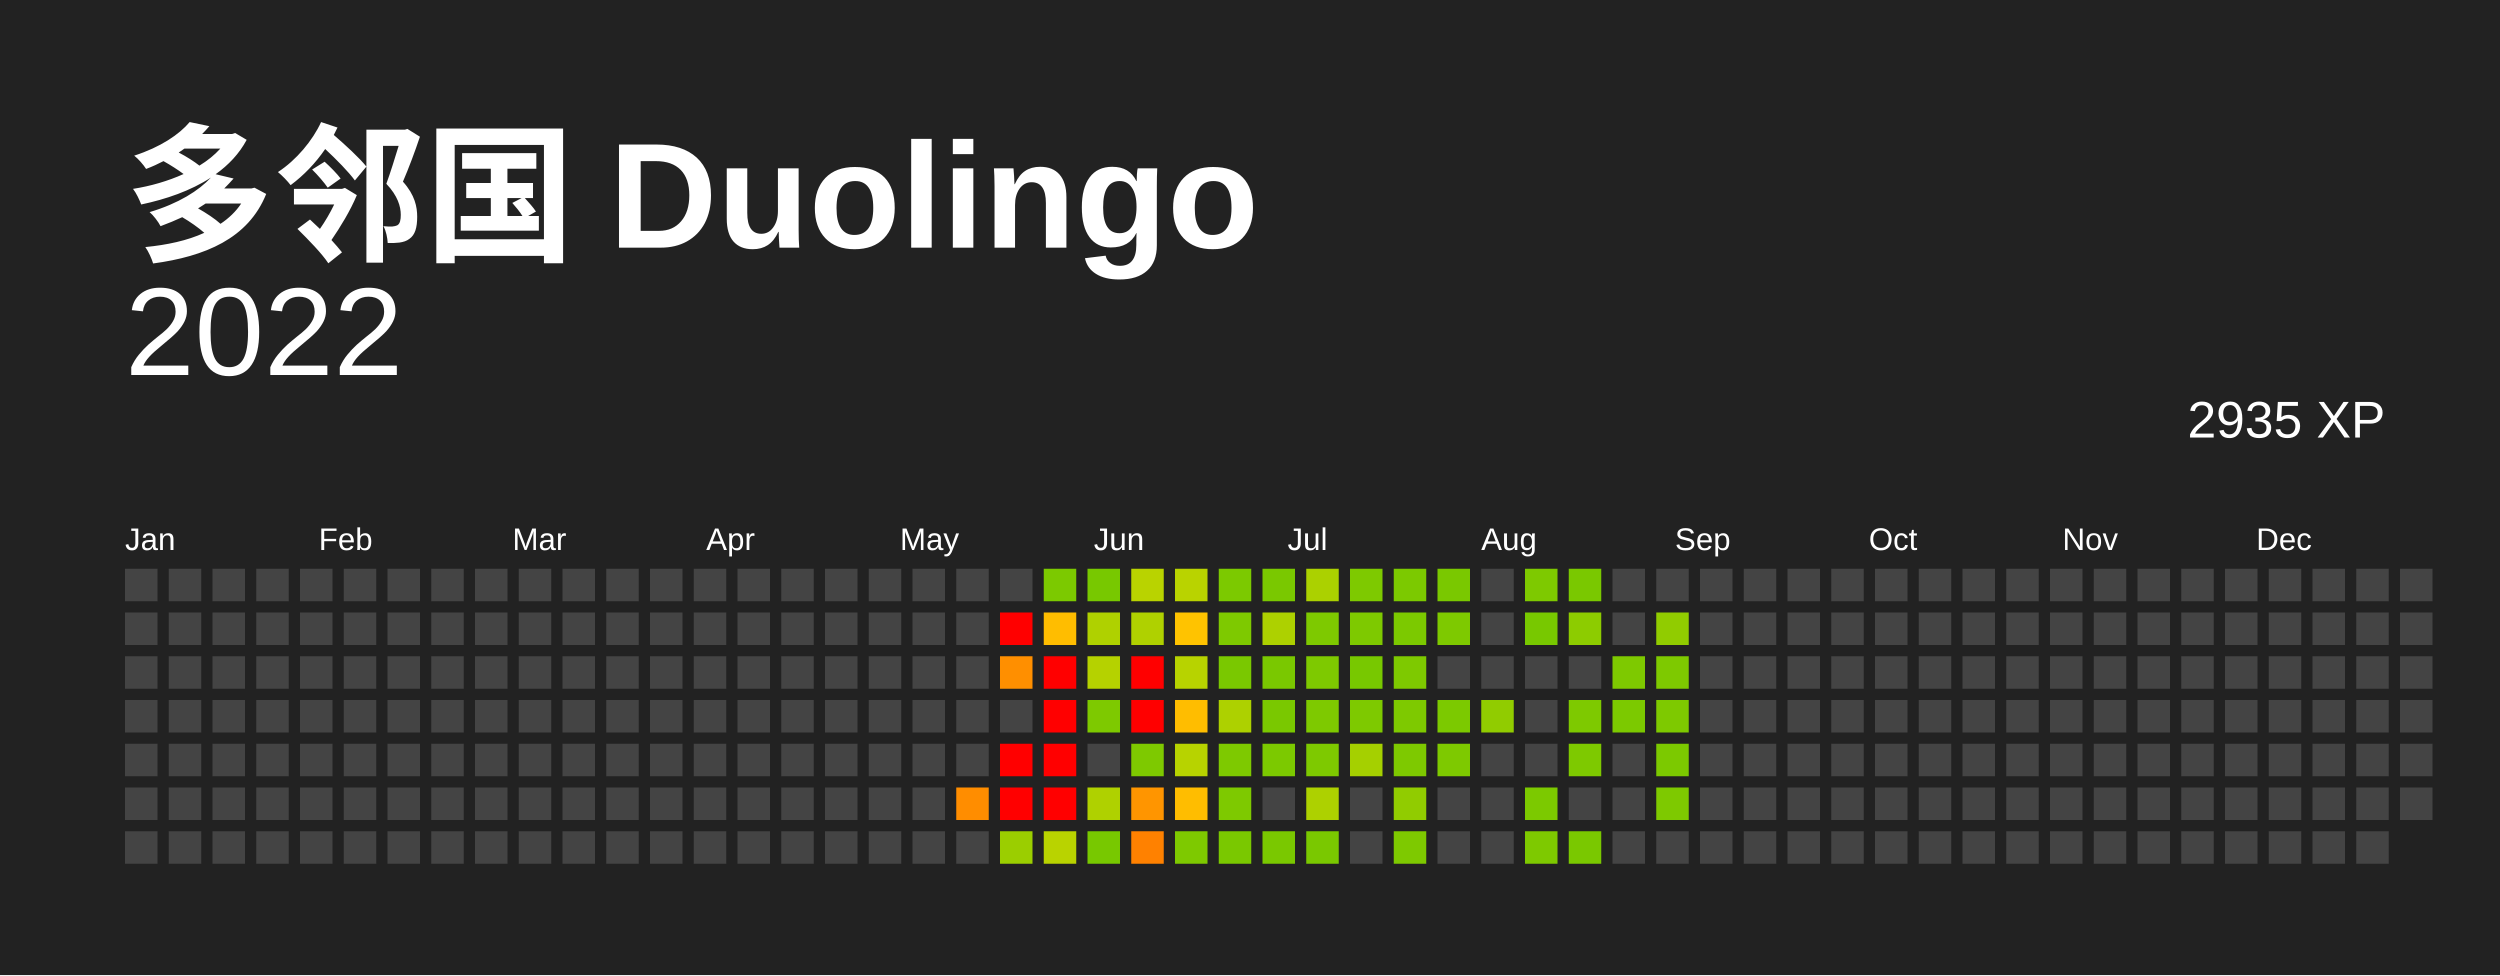
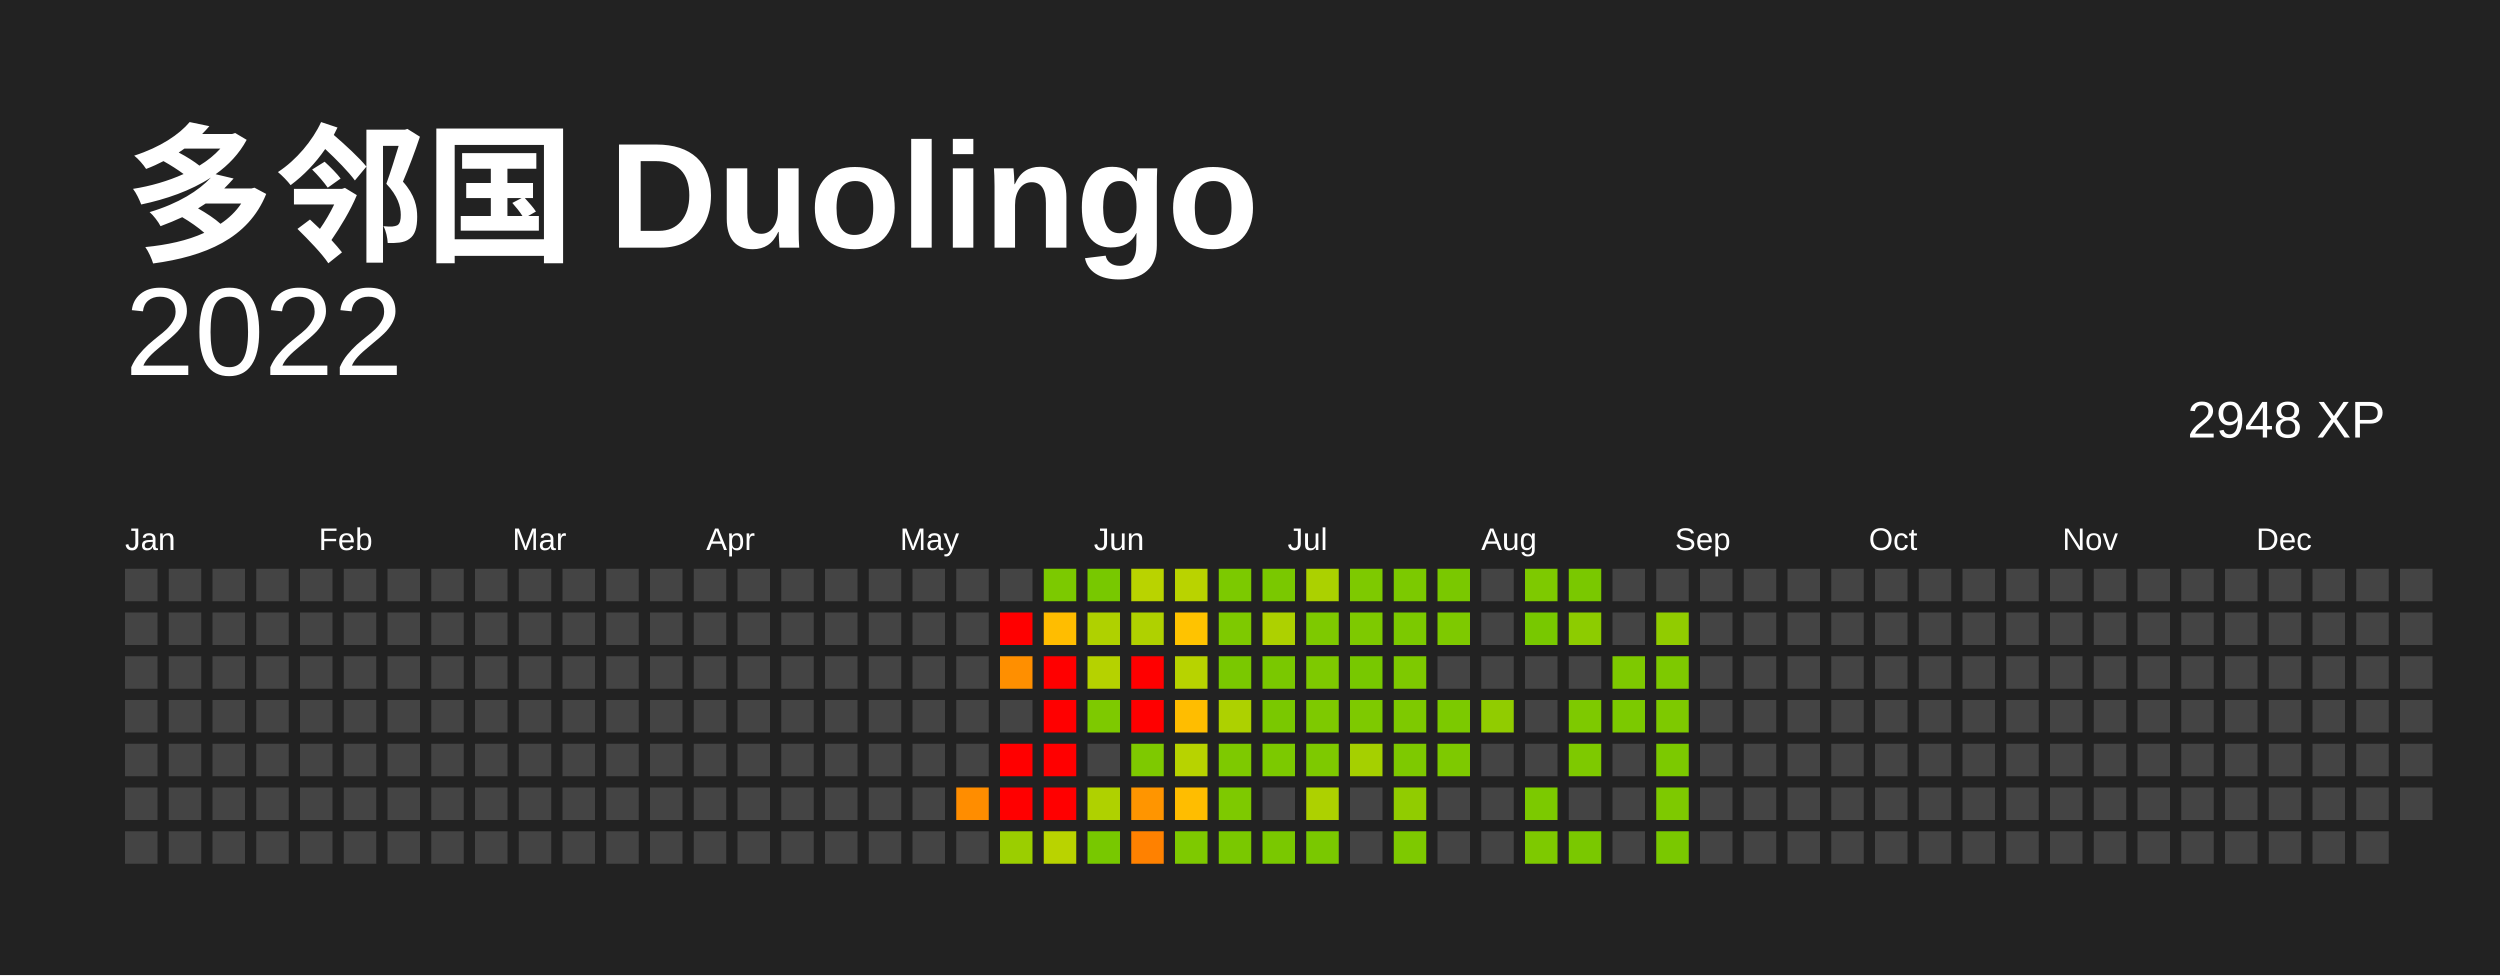
<svg xmlns="http://www.w3.org/2000/svg" baseProfile="full" height="78mm" version="1.1" viewBox="0,0,200,78" width="200mm">
  <defs />
  <rect fill="#222222" height="78" width="200" x="0" y="0" />
  <text fill="#FFFFFF" style="font-size:12px; font-family:Arial; font-weight:bold;" x="10" y="20"> 多邻国 Duolingo</text>
  <text alignment-baseline="hanging" fill="#FFFFFF" style="font-size:10.0px; font-family:Arial;" x="10" y="30">2022</text>
-   <text alignment-baseline="hanging" fill="#FFFFFF" style="font-size:4.125px; font-family:Arial;" x="175" y="35">2935 XP</text>
+   <text alignment-baseline="hanging" fill="#FFFFFF" style="font-size:4.125px; font-family:Arial;" x="175" y="35">2948 XP</text>
  <text fill="#FFFFFF" style="font-size:2.5px; font-family:Arial" x="10.0" y="44">Jan</text>
  <text fill="#FFFFFF" style="font-size:2.5px; font-family:Arial" x="25.5" y="44">Feb</text>
  <text fill="#FFFFFF" style="font-size:2.5px; font-family:Arial" x="41.0" y="44">Mar</text>
  <text fill="#FFFFFF" style="font-size:2.5px; font-family:Arial" x="56.5" y="44">Apr</text>
  <text fill="#FFFFFF" style="font-size:2.5px; font-family:Arial" x="72.0" y="44">May</text>
  <text fill="#FFFFFF" style="font-size:2.5px; font-family:Arial" x="87.5" y="44">Jun</text>
  <text fill="#FFFFFF" style="font-size:2.5px; font-family:Arial" x="103.0" y="44">Jul</text>
  <text fill="#FFFFFF" style="font-size:2.5px; font-family:Arial" x="118.5" y="44">Aug</text>
  <text fill="#FFFFFF" style="font-size:2.5px; font-family:Arial" x="134.0" y="44">Sep</text>
  <text fill="#FFFFFF" style="font-size:2.5px; font-family:Arial" x="149.5" y="44">Oct</text>
  <text fill="#FFFFFF" style="font-size:2.5px; font-family:Arial" x="165.0" y="44">Nov</text>
  <text fill="#FFFFFF" style="font-size:2.5px; font-family:Arial" x="180.5" y="44">Dec</text>
  <rect fill="#444444" height="2.6" width="2.6" x="10.0" y="45.5" />
  <rect fill="#444444" height="2.6" width="2.6" x="10.0" y="49.0" />
  <rect fill="#444444" height="2.6" width="2.6" x="10.0" y="52.5" />
  <rect fill="#444444" height="2.6" width="2.6" x="10.0" y="56.0" />
  <rect fill="#444444" height="2.6" width="2.6" x="10.0" y="59.5" />
  <rect fill="#444444" height="2.6" width="2.6" x="10.0" y="63.0" />
  <rect fill="#444444" height="2.6" width="2.6" x="10.0" y="66.5" />
  <rect fill="#444444" height="2.6" width="2.6" x="13.5" y="45.5" />
  <rect fill="#444444" height="2.6" width="2.6" x="13.5" y="49.0" />
  <rect fill="#444444" height="2.6" width="2.6" x="13.5" y="52.5" />
  <rect fill="#444444" height="2.6" width="2.6" x="13.5" y="56.0" />
  <rect fill="#444444" height="2.6" width="2.6" x="13.5" y="59.5" />
  <rect fill="#444444" height="2.6" width="2.6" x="13.5" y="63.0" />
  <rect fill="#444444" height="2.6" width="2.6" x="13.5" y="66.5" />
  <rect fill="#444444" height="2.6" width="2.6" x="17.0" y="45.5" />
  <rect fill="#444444" height="2.6" width="2.6" x="17.0" y="49.0" />
  <rect fill="#444444" height="2.6" width="2.6" x="17.0" y="52.5" />
  <rect fill="#444444" height="2.6" width="2.6" x="17.0" y="56.0" />
  <rect fill="#444444" height="2.6" width="2.6" x="17.0" y="59.5" />
  <rect fill="#444444" height="2.6" width="2.6" x="17.0" y="63.0" />
  <rect fill="#444444" height="2.6" width="2.6" x="17.0" y="66.5" />
  <rect fill="#444444" height="2.6" width="2.6" x="20.5" y="45.5" />
  <rect fill="#444444" height="2.6" width="2.6" x="20.5" y="49.0" />
  <rect fill="#444444" height="2.6" width="2.6" x="20.5" y="52.5" />
  <rect fill="#444444" height="2.6" width="2.6" x="20.5" y="56.0" />
  <rect fill="#444444" height="2.6" width="2.6" x="20.5" y="59.5" />
  <rect fill="#444444" height="2.6" width="2.6" x="20.5" y="63.0" />
  <rect fill="#444444" height="2.6" width="2.6" x="20.5" y="66.5" />
  <rect fill="#444444" height="2.6" width="2.6" x="24.0" y="45.5" />
  <rect fill="#444444" height="2.6" width="2.6" x="24.0" y="49.0" />
  <rect fill="#444444" height="2.6" width="2.6" x="24.0" y="52.5" />
  <rect fill="#444444" height="2.6" width="2.6" x="24.0" y="56.0" />
  <rect fill="#444444" height="2.6" width="2.6" x="24.0" y="59.5" />
  <rect fill="#444444" height="2.6" width="2.6" x="24.0" y="63.0" />
  <rect fill="#444444" height="2.6" width="2.6" x="24.0" y="66.5" />
  <rect fill="#444444" height="2.6" width="2.6" x="27.5" y="45.5" />
  <rect fill="#444444" height="2.6" width="2.6" x="27.5" y="49.0" />
  <rect fill="#444444" height="2.6" width="2.6" x="27.5" y="52.5" />
  <rect fill="#444444" height="2.6" width="2.6" x="27.5" y="56.0" />
  <rect fill="#444444" height="2.6" width="2.6" x="27.5" y="59.5" />
  <rect fill="#444444" height="2.6" width="2.6" x="27.5" y="63.0" />
  <rect fill="#444444" height="2.6" width="2.6" x="27.5" y="66.5" />
  <rect fill="#444444" height="2.6" width="2.6" x="31.0" y="45.5" />
  <rect fill="#444444" height="2.6" width="2.6" x="31.0" y="49.0" />
  <rect fill="#444444" height="2.6" width="2.6" x="31.0" y="52.5" />
  <rect fill="#444444" height="2.6" width="2.6" x="31.0" y="56.0" />
  <rect fill="#444444" height="2.6" width="2.6" x="31.0" y="59.5" />
  <rect fill="#444444" height="2.6" width="2.6" x="31.0" y="63.0" />
  <rect fill="#444444" height="2.6" width="2.6" x="31.0" y="66.5" />
  <rect fill="#444444" height="2.6" width="2.6" x="34.5" y="45.5" />
  <rect fill="#444444" height="2.6" width="2.6" x="34.5" y="49.0" />
  <rect fill="#444444" height="2.6" width="2.6" x="34.5" y="52.5" />
  <rect fill="#444444" height="2.6" width="2.6" x="34.5" y="56.0" />
  <rect fill="#444444" height="2.6" width="2.6" x="34.5" y="59.5" />
  <rect fill="#444444" height="2.6" width="2.6" x="34.5" y="63.0" />
  <rect fill="#444444" height="2.6" width="2.6" x="34.5" y="66.5" />
  <rect fill="#444444" height="2.6" width="2.6" x="38.0" y="45.5" />
  <rect fill="#444444" height="2.6" width="2.6" x="38.0" y="49.0" />
  <rect fill="#444444" height="2.6" width="2.6" x="38.0" y="52.5" />
  <rect fill="#444444" height="2.6" width="2.6" x="38.0" y="56.0" />
  <rect fill="#444444" height="2.6" width="2.6" x="38.0" y="59.5" />
  <rect fill="#444444" height="2.6" width="2.6" x="38.0" y="63.0" />
  <rect fill="#444444" height="2.6" width="2.6" x="38.0" y="66.5" />
  <rect fill="#444444" height="2.6" width="2.6" x="41.5" y="45.5" />
  <rect fill="#444444" height="2.6" width="2.6" x="41.5" y="49.0" />
  <rect fill="#444444" height="2.6" width="2.6" x="41.5" y="52.5" />
  <rect fill="#444444" height="2.6" width="2.6" x="41.5" y="56.0" />
  <rect fill="#444444" height="2.6" width="2.6" x="41.5" y="59.5" />
  <rect fill="#444444" height="2.6" width="2.6" x="41.5" y="63.0" />
  <rect fill="#444444" height="2.6" width="2.6" x="41.5" y="66.5" />
  <rect fill="#444444" height="2.6" width="2.6" x="45.0" y="45.5" />
  <rect fill="#444444" height="2.6" width="2.6" x="45.0" y="49.0" />
  <rect fill="#444444" height="2.6" width="2.6" x="45.0" y="52.5" />
  <rect fill="#444444" height="2.6" width="2.6" x="45.0" y="56.0" />
  <rect fill="#444444" height="2.6" width="2.6" x="45.0" y="59.5" />
  <rect fill="#444444" height="2.6" width="2.6" x="45.0" y="63.0" />
  <rect fill="#444444" height="2.6" width="2.6" x="45.0" y="66.5" />
  <rect fill="#444444" height="2.6" width="2.6" x="48.5" y="45.5" />
  <rect fill="#444444" height="2.6" width="2.6" x="48.5" y="49.0" />
  <rect fill="#444444" height="2.6" width="2.6" x="48.5" y="52.5" />
  <rect fill="#444444" height="2.6" width="2.6" x="48.5" y="56.0" />
  <rect fill="#444444" height="2.6" width="2.6" x="48.5" y="59.5" />
  <rect fill="#444444" height="2.6" width="2.6" x="48.5" y="63.0" />
  <rect fill="#444444" height="2.6" width="2.6" x="48.5" y="66.5" />
  <rect fill="#444444" height="2.6" width="2.6" x="52.0" y="45.5" />
  <rect fill="#444444" height="2.6" width="2.6" x="52.0" y="49.0" />
  <rect fill="#444444" height="2.6" width="2.6" x="52.0" y="52.5" />
  <rect fill="#444444" height="2.6" width="2.6" x="52.0" y="56.0" />
  <rect fill="#444444" height="2.6" width="2.6" x="52.0" y="59.5" />
  <rect fill="#444444" height="2.6" width="2.6" x="52.0" y="63.0" />
  <rect fill="#444444" height="2.6" width="2.6" x="52.0" y="66.5" />
  <rect fill="#444444" height="2.6" width="2.6" x="55.5" y="45.5" />
  <rect fill="#444444" height="2.6" width="2.6" x="55.5" y="49.0" />
  <rect fill="#444444" height="2.6" width="2.6" x="55.5" y="52.5" />
  <rect fill="#444444" height="2.6" width="2.6" x="55.5" y="56.0" />
  <rect fill="#444444" height="2.6" width="2.6" x="55.5" y="59.5" />
  <rect fill="#444444" height="2.6" width="2.6" x="55.5" y="63.0" />
  <rect fill="#444444" height="2.6" width="2.6" x="55.5" y="66.5" />
  <rect fill="#444444" height="2.6" width="2.6" x="59.0" y="45.5" />
  <rect fill="#444444" height="2.6" width="2.6" x="59.0" y="49.0" />
  <rect fill="#444444" height="2.6" width="2.6" x="59.0" y="52.5" />
  <rect fill="#444444" height="2.6" width="2.6" x="59.0" y="56.0" />
  <rect fill="#444444" height="2.6" width="2.6" x="59.0" y="59.5" />
  <rect fill="#444444" height="2.6" width="2.6" x="59.0" y="63.0" />
  <rect fill="#444444" height="2.6" width="2.6" x="59.0" y="66.5" />
  <rect fill="#444444" height="2.6" width="2.6" x="62.5" y="45.5" />
  <rect fill="#444444" height="2.6" width="2.6" x="62.5" y="49.0" />
  <rect fill="#444444" height="2.6" width="2.6" x="62.5" y="52.5" />
  <rect fill="#444444" height="2.6" width="2.6" x="62.5" y="56.0" />
  <rect fill="#444444" height="2.6" width="2.6" x="62.5" y="59.5" />
  <rect fill="#444444" height="2.6" width="2.6" x="62.5" y="63.0" />
  <rect fill="#444444" height="2.6" width="2.6" x="62.5" y="66.5" />
  <rect fill="#444444" height="2.6" width="2.6" x="66.0" y="45.5" />
  <rect fill="#444444" height="2.6" width="2.6" x="66.0" y="49.0" />
  <rect fill="#444444" height="2.6" width="2.6" x="66.0" y="52.5" />
  <rect fill="#444444" height="2.6" width="2.6" x="66.0" y="56.0" />
  <rect fill="#444444" height="2.6" width="2.6" x="66.0" y="59.5" />
  <rect fill="#444444" height="2.6" width="2.6" x="66.0" y="63.0" />
  <rect fill="#444444" height="2.6" width="2.6" x="66.0" y="66.5" />
  <rect fill="#444444" height="2.6" width="2.6" x="69.5" y="45.5" />
  <rect fill="#444444" height="2.6" width="2.6" x="69.5" y="49.0" />
  <rect fill="#444444" height="2.6" width="2.6" x="69.5" y="52.5" />
  <rect fill="#444444" height="2.6" width="2.6" x="69.5" y="56.0" />
  <rect fill="#444444" height="2.6" width="2.6" x="69.5" y="59.5" />
  <rect fill="#444444" height="2.6" width="2.6" x="69.5" y="63.0" />
  <rect fill="#444444" height="2.6" width="2.6" x="69.5" y="66.5" />
  <rect fill="#444444" height="2.6" width="2.6" x="73.0" y="45.5" />
  <rect fill="#444444" height="2.6" width="2.6" x="73.0" y="49.0" />
  <rect fill="#444444" height="2.6" width="2.6" x="73.0" y="52.5" />
  <rect fill="#444444" height="2.6" width="2.6" x="73.0" y="56.0" />
  <rect fill="#444444" height="2.6" width="2.6" x="73.0" y="59.5" />
  <rect fill="#444444" height="2.6" width="2.6" x="73.0" y="63.0" />
  <rect fill="#444444" height="2.6" width="2.6" x="73.0" y="66.5" />
  <rect fill="#444444" height="2.6" width="2.6" x="76.5" y="45.5" />
  <rect fill="#444444" height="2.6" width="2.6" x="76.5" y="49.0" />
  <rect fill="#444444" height="2.6" width="2.6" x="76.5" y="52.5" />
  <rect fill="#444444" height="2.6" width="2.6" x="76.5" y="56.0" />
  <rect fill="#444444" height="2.6" width="2.6" x="76.5" y="59.5" />
  <rect fill="#ff8d00" height="2.6" width="2.6" x="76.5" y="63.0" />
  <rect fill="#444444" height="2.6" width="2.6" x="76.5" y="66.5" />
  <rect fill="#444444" height="2.6" width="2.6" x="80.0" y="45.5" />
  <rect fill="red" height="2.6" width="2.6" x="80.0" y="49.0" />
  <rect fill="#ff8f00" height="2.6" width="2.6" x="80.0" y="52.5" />
  <rect fill="#444444" height="2.6" width="2.6" x="80.0" y="56.0" />
  <rect fill="red" height="2.6" width="2.6" x="80.0" y="59.5" />
  <rect fill="red" height="2.6" width="2.6" x="80.0" y="63.0" />
  <rect fill="#9bce00" height="2.6" width="2.6" x="80.0" y="66.5" />
  <rect fill="#7cc900" height="2.6" width="2.6" x="83.5" y="45.5" />
  <rect fill="#ffbd00" height="2.6" width="2.6" x="83.5" y="49.0" />
  <rect fill="red" height="2.6" width="2.6" x="83.5" y="52.5" />
  <rect fill="red" height="2.6" width="2.6" x="83.5" y="56.0" />
  <rect fill="red" height="2.6" width="2.6" x="83.5" y="59.5" />
  <rect fill="red" height="2.6" width="2.6" x="83.5" y="63.0" />
  <rect fill="#b9d300" height="2.6" width="2.6" x="83.5" y="66.5" />
  <rect fill="#78c800" height="2.6" width="2.6" x="87.0" y="45.5" />
  <rect fill="#afd100" height="2.6" width="2.6" x="87.0" y="49.0" />
  <rect fill="#b5d200" height="2.6" width="2.6" x="87.0" y="52.5" />
  <rect fill="#7ec900" height="2.6" width="2.6" x="87.0" y="56.0" />
  <rect fill="#444444" height="2.6" width="2.6" x="87.0" y="59.5" />
  <rect fill="#afd100" height="2.6" width="2.6" x="87.0" y="63.0" />
  <rect fill="#78c800" height="2.6" width="2.6" x="87.0" y="66.5" />
  <rect fill="#b9d300" height="2.6" width="2.6" x="90.5" y="45.5" />
  <rect fill="#afd100" height="2.6" width="2.6" x="90.5" y="49.0" />
  <rect fill="red" height="2.6" width="2.6" x="90.5" y="52.5" />
  <rect fill="red" height="2.6" width="2.6" x="90.5" y="56.0" />
  <rect fill="#7ec900" height="2.6" width="2.6" x="90.5" y="59.5" />
  <rect fill="#ff9500" height="2.6" width="2.6" x="90.5" y="63.0" />
  <rect fill="#ff8100" height="2.6" width="2.6" x="90.5" y="66.5" />
  <rect fill="#b9d300" height="2.6" width="2.6" x="94.0" y="45.5" />
  <rect fill="#ffc300" height="2.6" width="2.6" x="94.0" y="49.0" />
  <rect fill="#b7d300" height="2.6" width="2.6" x="94.0" y="52.5" />
  <rect fill="#ffbd00" height="2.6" width="2.6" x="94.0" y="56.0" />
  <rect fill="#b7d300" height="2.6" width="2.6" x="94.0" y="59.5" />
  <rect fill="#ffbd00" height="2.6" width="2.6" x="94.0" y="63.0" />
  <rect fill="#7ec900" height="2.6" width="2.6" x="94.0" y="66.5" />
  <rect fill="#7cc900" height="2.6" width="2.6" x="97.5" y="45.5" />
  <rect fill="#7ec900" height="2.6" width="2.6" x="97.5" y="49.0" />
  <rect fill="#7ac800" height="2.6" width="2.6" x="97.5" y="52.5" />
  <rect fill="#add100" height="2.6" width="2.6" x="97.5" y="56.0" />
  <rect fill="#7ec900" height="2.6" width="2.6" x="97.5" y="59.5" />
  <rect fill="#7ec900" height="2.6" width="2.6" x="97.5" y="63.0" />
  <rect fill="#7ac800" height="2.6" width="2.6" x="97.5" y="66.5" />
  <rect fill="#7ac800" height="2.6" width="2.6" x="101.0" y="45.5" />
  <rect fill="#add100" height="2.6" width="2.6" x="101.0" y="49.0" />
  <rect fill="#7ac800" height="2.6" width="2.6" x="101.0" y="52.5" />
  <rect fill="#7ac800" height="2.6" width="2.6" x="101.0" y="56.0" />
  <rect fill="#7cc900" height="2.6" width="2.6" x="101.0" y="59.5" />
  <rect fill="#444444" height="2.6" width="2.6" x="101.0" y="63.0" />
  <rect fill="#7ac800" height="2.6" width="2.6" x="101.0" y="66.5" />
  <rect fill="#abd100" height="2.6" width="2.6" x="104.5" y="45.5" />
  <rect fill="#7ec900" height="2.6" width="2.6" x="104.5" y="49.0" />
  <rect fill="#7ec900" height="2.6" width="2.6" x="104.5" y="52.5" />
  <rect fill="#7ec900" height="2.6" width="2.6" x="104.5" y="56.0" />
  <rect fill="#7ec900" height="2.6" width="2.6" x="104.5" y="59.5" />
  <rect fill="#add100" height="2.6" width="2.6" x="104.5" y="63.0" />
  <rect fill="#7ac800" height="2.6" width="2.6" x="104.5" y="66.5" />
  <rect fill="#7ec900" height="2.6" width="2.6" x="108.0" y="45.5" />
  <rect fill="#7ec900" height="2.6" width="2.6" x="108.0" y="49.0" />
  <rect fill="#78c800" height="2.6" width="2.6" x="108.0" y="52.5" />
  <rect fill="#7ec900" height="2.6" width="2.6" x="108.0" y="56.0" />
  <rect fill="#a5d000" height="2.6" width="2.6" x="108.0" y="59.5" />
  <rect fill="#444444" height="2.6" width="2.6" x="108.0" y="63.0" />
  <rect fill="#444444" height="2.6" width="2.6" x="108.0" y="66.5" />
  <rect fill="#7cc900" height="2.6" width="2.6" x="111.5" y="45.5" />
  <rect fill="#7cc900" height="2.6" width="2.6" x="111.5" y="49.0" />
  <rect fill="#7ec900" height="2.6" width="2.6" x="111.5" y="52.5" />
  <rect fill="#7ec900" height="2.6" width="2.6" x="111.5" y="56.0" />
  <rect fill="#7ec900" height="2.6" width="2.6" x="111.5" y="59.5" />
  <rect fill="#91cc00" height="2.6" width="2.6" x="111.5" y="63.0" />
  <rect fill="#7ec900" height="2.6" width="2.6" x="111.5" y="66.5" />
  <rect fill="#7ac800" height="2.6" width="2.6" x="115.0" y="45.5" />
  <rect fill="#7ec900" height="2.6" width="2.6" x="115.0" y="49.0" />
  <rect fill="#444444" height="2.6" width="2.6" x="115.0" y="52.5" />
  <rect fill="#7cc900" height="2.6" width="2.6" x="115.0" y="56.0" />
  <rect fill="#7ec900" height="2.6" width="2.6" x="115.0" y="59.5" />
  <rect fill="#444444" height="2.6" width="2.6" x="115.0" y="63.0" />
  <rect fill="#444444" height="2.6" width="2.6" x="115.0" y="66.5" />
  <rect fill="#444444" height="2.6" width="2.6" x="118.5" y="45.5" />
  <rect fill="#444444" height="2.6" width="2.6" x="118.5" y="49.0" />
  <rect fill="#444444" height="2.6" width="2.6" x="118.5" y="52.5" />
  <rect fill="#91cc00" height="2.6" width="2.6" x="118.5" y="56.0" />
  <rect fill="#444444" height="2.6" width="2.6" x="118.5" y="59.5" />
  <rect fill="#444444" height="2.6" width="2.6" x="118.5" y="63.0" />
  <rect fill="#444444" height="2.6" width="2.6" x="118.5" y="66.5" />
  <rect fill="#7ec900" height="2.6" width="2.6" x="122.0" y="45.5" />
  <rect fill="#78c800" height="2.6" width="2.6" x="122.0" y="49.0" />
  <rect fill="#444444" height="2.6" width="2.6" x="122.0" y="52.5" />
  <rect fill="#444444" height="2.6" width="2.6" x="122.0" y="56.0" />
  <rect fill="#444444" height="2.6" width="2.6" x="122.0" y="59.5" />
  <rect fill="#7cc900" height="2.6" width="2.6" x="122.0" y="63.0" />
  <rect fill="#7ec900" height="2.6" width="2.6" x="122.0" y="66.5" />
  <rect fill="#7ac800" height="2.6" width="2.6" x="125.5" y="45.5" />
  <rect fill="#8dcc00" height="2.6" width="2.6" x="125.5" y="49.0" />
  <rect fill="#444444" height="2.6" width="2.6" x="125.5" y="52.5" />
  <rect fill="#7ec900" height="2.6" width="2.6" x="125.5" y="56.0" />
  <rect fill="#7ec900" height="2.6" width="2.6" x="125.5" y="59.5" />
  <rect fill="#444444" height="2.6" width="2.6" x="125.5" y="63.0" />
  <rect fill="#7ac800" height="2.6" width="2.6" x="125.5" y="66.5" />
  <rect fill="#444444" height="2.6" width="2.6" x="129.0" y="45.5" />
  <rect fill="#444444" height="2.6" width="2.6" x="129.0" y="49.0" />
  <rect fill="#7ec900" height="2.6" width="2.6" x="129.0" y="52.5" />
  <rect fill="#7cc900" height="2.6" width="2.6" x="129.0" y="56.0" />
  <rect fill="#444444" height="2.6" width="2.6" x="129.0" y="59.5" />
  <rect fill="#444444" height="2.6" width="2.6" x="129.0" y="63.0" />
  <rect fill="#444444" height="2.6" width="2.6" x="129.0" y="66.5" />
  <rect fill="#444444" height="2.6" width="2.6" x="132.5" y="45.5" />
  <rect fill="#91cc00" height="2.6" width="2.6" x="132.5" y="49.0" />
  <rect fill="#7ec900" height="2.6" width="2.6" x="132.5" y="52.5" />
  <rect fill="#7ec900" height="2.6" width="2.6" x="132.5" y="56.0" />
  <rect fill="#7cc900" height="2.6" width="2.6" x="132.5" y="59.5" />
  <rect fill="#7ec900" height="2.6" width="2.6" x="132.5" y="63.0" />
-   <rect fill="#444444" height="2.6" width="2.6" x="132.5" y="66.5" />
+   <rect fill="#7ac800" height="2.6" width="2.6" x="132.5" y="66.5" />
  <rect fill="#444444" height="2.6" width="2.6" x="136.0" y="45.5" />
  <rect fill="#444444" height="2.6" width="2.6" x="136.0" y="49.0" />
  <rect fill="#444444" height="2.6" width="2.6" x="136.0" y="52.5" />
  <rect fill="#444444" height="2.6" width="2.6" x="136.0" y="56.0" />
  <rect fill="#444444" height="2.6" width="2.6" x="136.0" y="59.5" />
  <rect fill="#444444" height="2.6" width="2.6" x="136.0" y="63.0" />
  <rect fill="#444444" height="2.6" width="2.6" x="136.0" y="66.5" />
  <rect fill="#444444" height="2.6" width="2.6" x="139.5" y="45.5" />
  <rect fill="#444444" height="2.6" width="2.6" x="139.5" y="49.0" />
  <rect fill="#444444" height="2.6" width="2.6" x="139.5" y="52.5" />
  <rect fill="#444444" height="2.6" width="2.6" x="139.5" y="56.0" />
  <rect fill="#444444" height="2.6" width="2.6" x="139.5" y="59.5" />
  <rect fill="#444444" height="2.6" width="2.6" x="139.5" y="63.0" />
  <rect fill="#444444" height="2.6" width="2.6" x="139.5" y="66.5" />
  <rect fill="#444444" height="2.6" width="2.6" x="143.0" y="45.5" />
  <rect fill="#444444" height="2.6" width="2.6" x="143.0" y="49.0" />
  <rect fill="#444444" height="2.6" width="2.6" x="143.0" y="52.5" />
  <rect fill="#444444" height="2.6" width="2.6" x="143.0" y="56.0" />
  <rect fill="#444444" height="2.6" width="2.6" x="143.0" y="59.5" />
  <rect fill="#444444" height="2.6" width="2.6" x="143.0" y="63.0" />
  <rect fill="#444444" height="2.6" width="2.6" x="143.0" y="66.5" />
  <rect fill="#444444" height="2.6" width="2.6" x="146.5" y="45.5" />
  <rect fill="#444444" height="2.6" width="2.6" x="146.5" y="49.0" />
  <rect fill="#444444" height="2.6" width="2.6" x="146.5" y="52.5" />
  <rect fill="#444444" height="2.6" width="2.6" x="146.5" y="56.0" />
  <rect fill="#444444" height="2.6" width="2.6" x="146.5" y="59.5" />
  <rect fill="#444444" height="2.6" width="2.6" x="146.5" y="63.0" />
  <rect fill="#444444" height="2.6" width="2.6" x="146.5" y="66.5" />
  <rect fill="#444444" height="2.6" width="2.6" x="150.0" y="45.5" />
  <rect fill="#444444" height="2.6" width="2.6" x="150.0" y="49.0" />
  <rect fill="#444444" height="2.6" width="2.6" x="150.0" y="52.5" />
  <rect fill="#444444" height="2.6" width="2.6" x="150.0" y="56.0" />
  <rect fill="#444444" height="2.6" width="2.6" x="150.0" y="59.5" />
  <rect fill="#444444" height="2.6" width="2.6" x="150.0" y="63.0" />
  <rect fill="#444444" height="2.6" width="2.6" x="150.0" y="66.5" />
  <rect fill="#444444" height="2.6" width="2.6" x="153.5" y="45.5" />
  <rect fill="#444444" height="2.6" width="2.6" x="153.5" y="49.0" />
  <rect fill="#444444" height="2.6" width="2.6" x="153.5" y="52.5" />
  <rect fill="#444444" height="2.6" width="2.6" x="153.5" y="56.0" />
  <rect fill="#444444" height="2.6" width="2.6" x="153.5" y="59.5" />
  <rect fill="#444444" height="2.6" width="2.6" x="153.5" y="63.0" />
  <rect fill="#444444" height="2.6" width="2.6" x="153.5" y="66.5" />
  <rect fill="#444444" height="2.6" width="2.6" x="157.0" y="45.5" />
  <rect fill="#444444" height="2.6" width="2.6" x="157.0" y="49.0" />
  <rect fill="#444444" height="2.6" width="2.6" x="157.0" y="52.5" />
  <rect fill="#444444" height="2.6" width="2.6" x="157.0" y="56.0" />
  <rect fill="#444444" height="2.6" width="2.6" x="157.0" y="59.5" />
  <rect fill="#444444" height="2.6" width="2.6" x="157.0" y="63.0" />
  <rect fill="#444444" height="2.6" width="2.6" x="157.0" y="66.5" />
  <rect fill="#444444" height="2.6" width="2.6" x="160.5" y="45.5" />
  <rect fill="#444444" height="2.6" width="2.6" x="160.5" y="49.0" />
  <rect fill="#444444" height="2.6" width="2.6" x="160.5" y="52.5" />
  <rect fill="#444444" height="2.6" width="2.6" x="160.5" y="56.0" />
  <rect fill="#444444" height="2.6" width="2.6" x="160.5" y="59.5" />
  <rect fill="#444444" height="2.6" width="2.6" x="160.5" y="63.0" />
  <rect fill="#444444" height="2.6" width="2.6" x="160.5" y="66.5" />
  <rect fill="#444444" height="2.6" width="2.6" x="164.0" y="45.5" />
  <rect fill="#444444" height="2.6" width="2.6" x="164.0" y="49.0" />
  <rect fill="#444444" height="2.6" width="2.6" x="164.0" y="52.5" />
  <rect fill="#444444" height="2.6" width="2.6" x="164.0" y="56.0" />
  <rect fill="#444444" height="2.6" width="2.6" x="164.0" y="59.5" />
  <rect fill="#444444" height="2.6" width="2.6" x="164.0" y="63.0" />
  <rect fill="#444444" height="2.6" width="2.6" x="164.0" y="66.5" />
  <rect fill="#444444" height="2.6" width="2.6" x="167.5" y="45.5" />
  <rect fill="#444444" height="2.6" width="2.6" x="167.5" y="49.0" />
  <rect fill="#444444" height="2.6" width="2.6" x="167.5" y="52.5" />
  <rect fill="#444444" height="2.6" width="2.6" x="167.5" y="56.0" />
  <rect fill="#444444" height="2.6" width="2.6" x="167.5" y="59.5" />
  <rect fill="#444444" height="2.6" width="2.6" x="167.5" y="63.0" />
  <rect fill="#444444" height="2.6" width="2.6" x="167.5" y="66.5" />
  <rect fill="#444444" height="2.6" width="2.6" x="171.0" y="45.5" />
  <rect fill="#444444" height="2.6" width="2.6" x="171.0" y="49.0" />
  <rect fill="#444444" height="2.6" width="2.6" x="171.0" y="52.5" />
  <rect fill="#444444" height="2.6" width="2.6" x="171.0" y="56.0" />
  <rect fill="#444444" height="2.6" width="2.6" x="171.0" y="59.5" />
  <rect fill="#444444" height="2.6" width="2.6" x="171.0" y="63.0" />
  <rect fill="#444444" height="2.6" width="2.6" x="171.0" y="66.5" />
  <rect fill="#444444" height="2.6" width="2.6" x="174.5" y="45.5" />
  <rect fill="#444444" height="2.6" width="2.6" x="174.5" y="49.0" />
  <rect fill="#444444" height="2.6" width="2.6" x="174.5" y="52.5" />
  <rect fill="#444444" height="2.6" width="2.6" x="174.5" y="56.0" />
  <rect fill="#444444" height="2.6" width="2.6" x="174.5" y="59.5" />
  <rect fill="#444444" height="2.6" width="2.6" x="174.5" y="63.0" />
  <rect fill="#444444" height="2.6" width="2.6" x="174.5" y="66.5" />
  <rect fill="#444444" height="2.6" width="2.6" x="178.0" y="45.5" />
  <rect fill="#444444" height="2.6" width="2.6" x="178.0" y="49.0" />
  <rect fill="#444444" height="2.6" width="2.6" x="178.0" y="52.5" />
  <rect fill="#444444" height="2.6" width="2.6" x="178.0" y="56.0" />
  <rect fill="#444444" height="2.6" width="2.6" x="178.0" y="59.5" />
  <rect fill="#444444" height="2.6" width="2.6" x="178.0" y="63.0" />
  <rect fill="#444444" height="2.6" width="2.6" x="178.0" y="66.5" />
  <rect fill="#444444" height="2.6" width="2.6" x="181.5" y="45.5" />
  <rect fill="#444444" height="2.6" width="2.6" x="181.5" y="49.0" />
  <rect fill="#444444" height="2.6" width="2.6" x="181.5" y="52.5" />
  <rect fill="#444444" height="2.6" width="2.6" x="181.5" y="56.0" />
  <rect fill="#444444" height="2.6" width="2.6" x="181.5" y="59.5" />
  <rect fill="#444444" height="2.6" width="2.6" x="181.5" y="63.0" />
  <rect fill="#444444" height="2.6" width="2.6" x="181.5" y="66.5" />
  <rect fill="#444444" height="2.6" width="2.6" x="185.0" y="45.5" />
  <rect fill="#444444" height="2.6" width="2.6" x="185.0" y="49.0" />
  <rect fill="#444444" height="2.6" width="2.6" x="185.0" y="52.5" />
  <rect fill="#444444" height="2.6" width="2.6" x="185.0" y="56.0" />
  <rect fill="#444444" height="2.6" width="2.6" x="185.0" y="59.5" />
  <rect fill="#444444" height="2.6" width="2.6" x="185.0" y="63.0" />
  <rect fill="#444444" height="2.6" width="2.6" x="185.0" y="66.5" />
  <rect fill="#444444" height="2.6" width="2.6" x="188.5" y="45.5" />
  <rect fill="#444444" height="2.6" width="2.6" x="188.5" y="49.0" />
  <rect fill="#444444" height="2.6" width="2.6" x="188.5" y="52.5" />
  <rect fill="#444444" height="2.6" width="2.6" x="188.5" y="56.0" />
  <rect fill="#444444" height="2.6" width="2.6" x="188.5" y="59.5" />
  <rect fill="#444444" height="2.6" width="2.6" x="188.5" y="63.0" />
  <rect fill="#444444" height="2.6" width="2.6" x="188.5" y="66.5" />
  <rect fill="#444444" height="2.6" width="2.6" x="192.0" y="45.5" />
  <rect fill="#444444" height="2.6" width="2.6" x="192.0" y="49.0" />
  <rect fill="#444444" height="2.6" width="2.6" x="192.0" y="52.5" />
  <rect fill="#444444" height="2.6" width="2.6" x="192.0" y="56.0" />
  <rect fill="#444444" height="2.6" width="2.6" x="192.0" y="59.5" />
  <rect fill="#444444" height="2.6" width="2.6" x="192.0" y="63.0" />
</svg>
